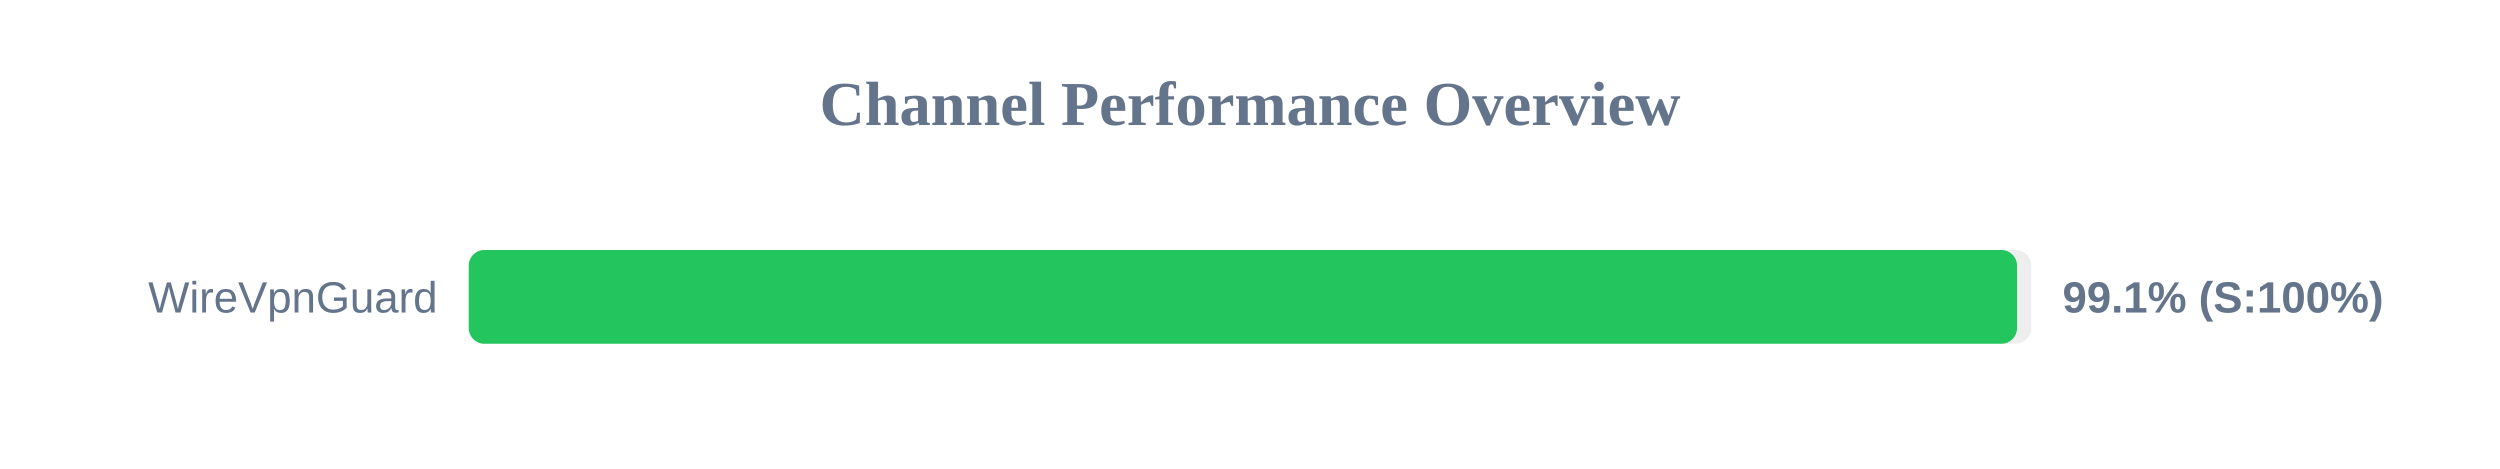
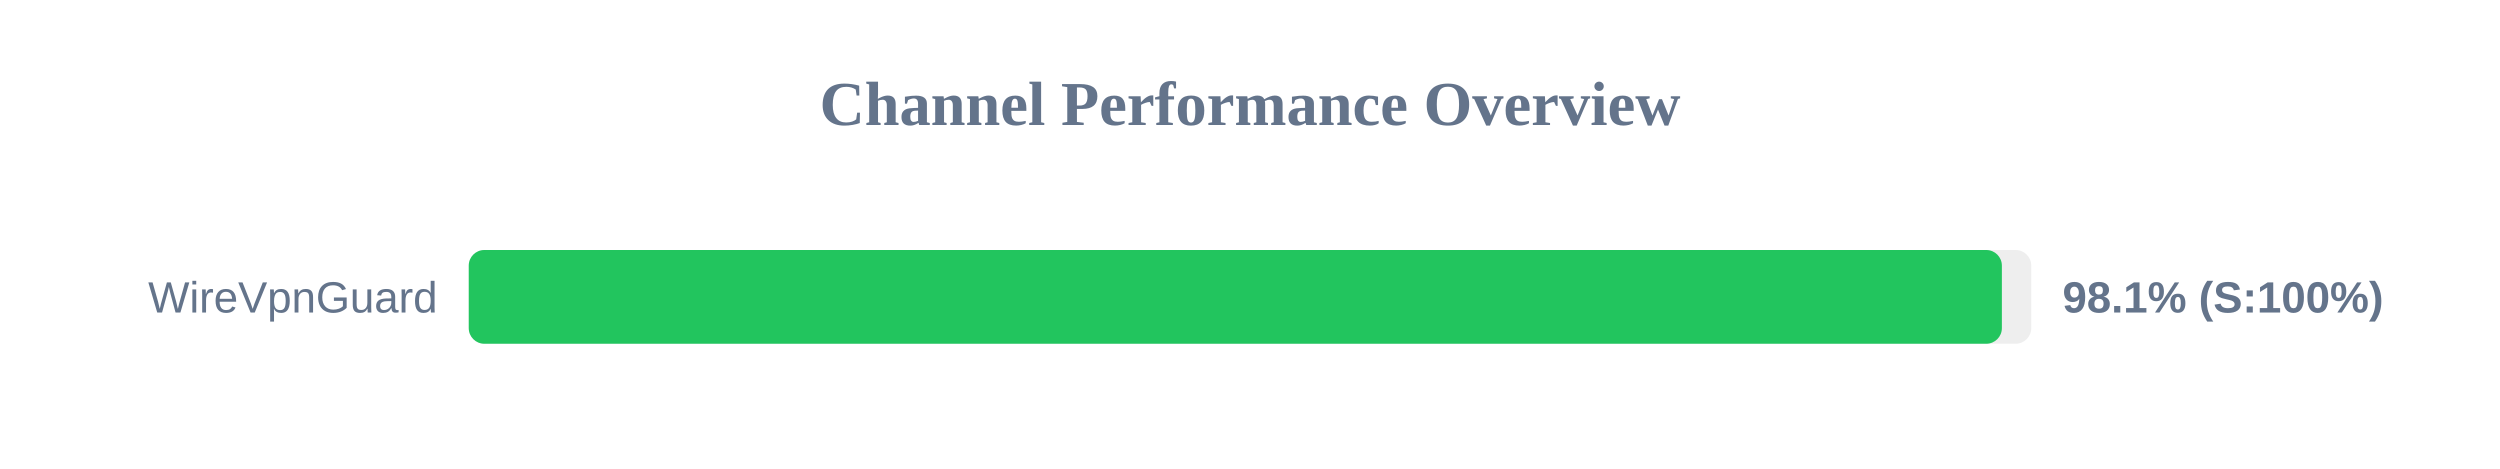
<svg xmlns="http://www.w3.org/2000/svg" width="800" height="150" version="1.1">
  <style>
        .row { font: 14px Arial; fill: #64748b; }
        .score { font: bold 14px Arial; fill: #64748b; }
    </style>
  <text x="400" y="40" text-anchor="middle" font-size="20px" font-weight="bold" fill="#64748b">Channel Performance Overview</text>
  <rect x="150" y="80" width="500" height="30" fill="#eee" rx="5" />
-   <rect x="150" y="80" width="495.45" height="30" fill="#22c55e" rx="5" />
+   <rect x="150" y="80" width="490.6" height="30" fill="#22c55e" rx="5" />
  <text x="140" y="100" text-anchor="end" class="row">WireVpnGuard</text>
-   <text x="660" y="100" text-anchor="start" class="score">99.1% (S:100%)</text>
+   <text x="660" y="100" text-anchor="start" class="score">98.1% (S:100%)</text>
</svg>
